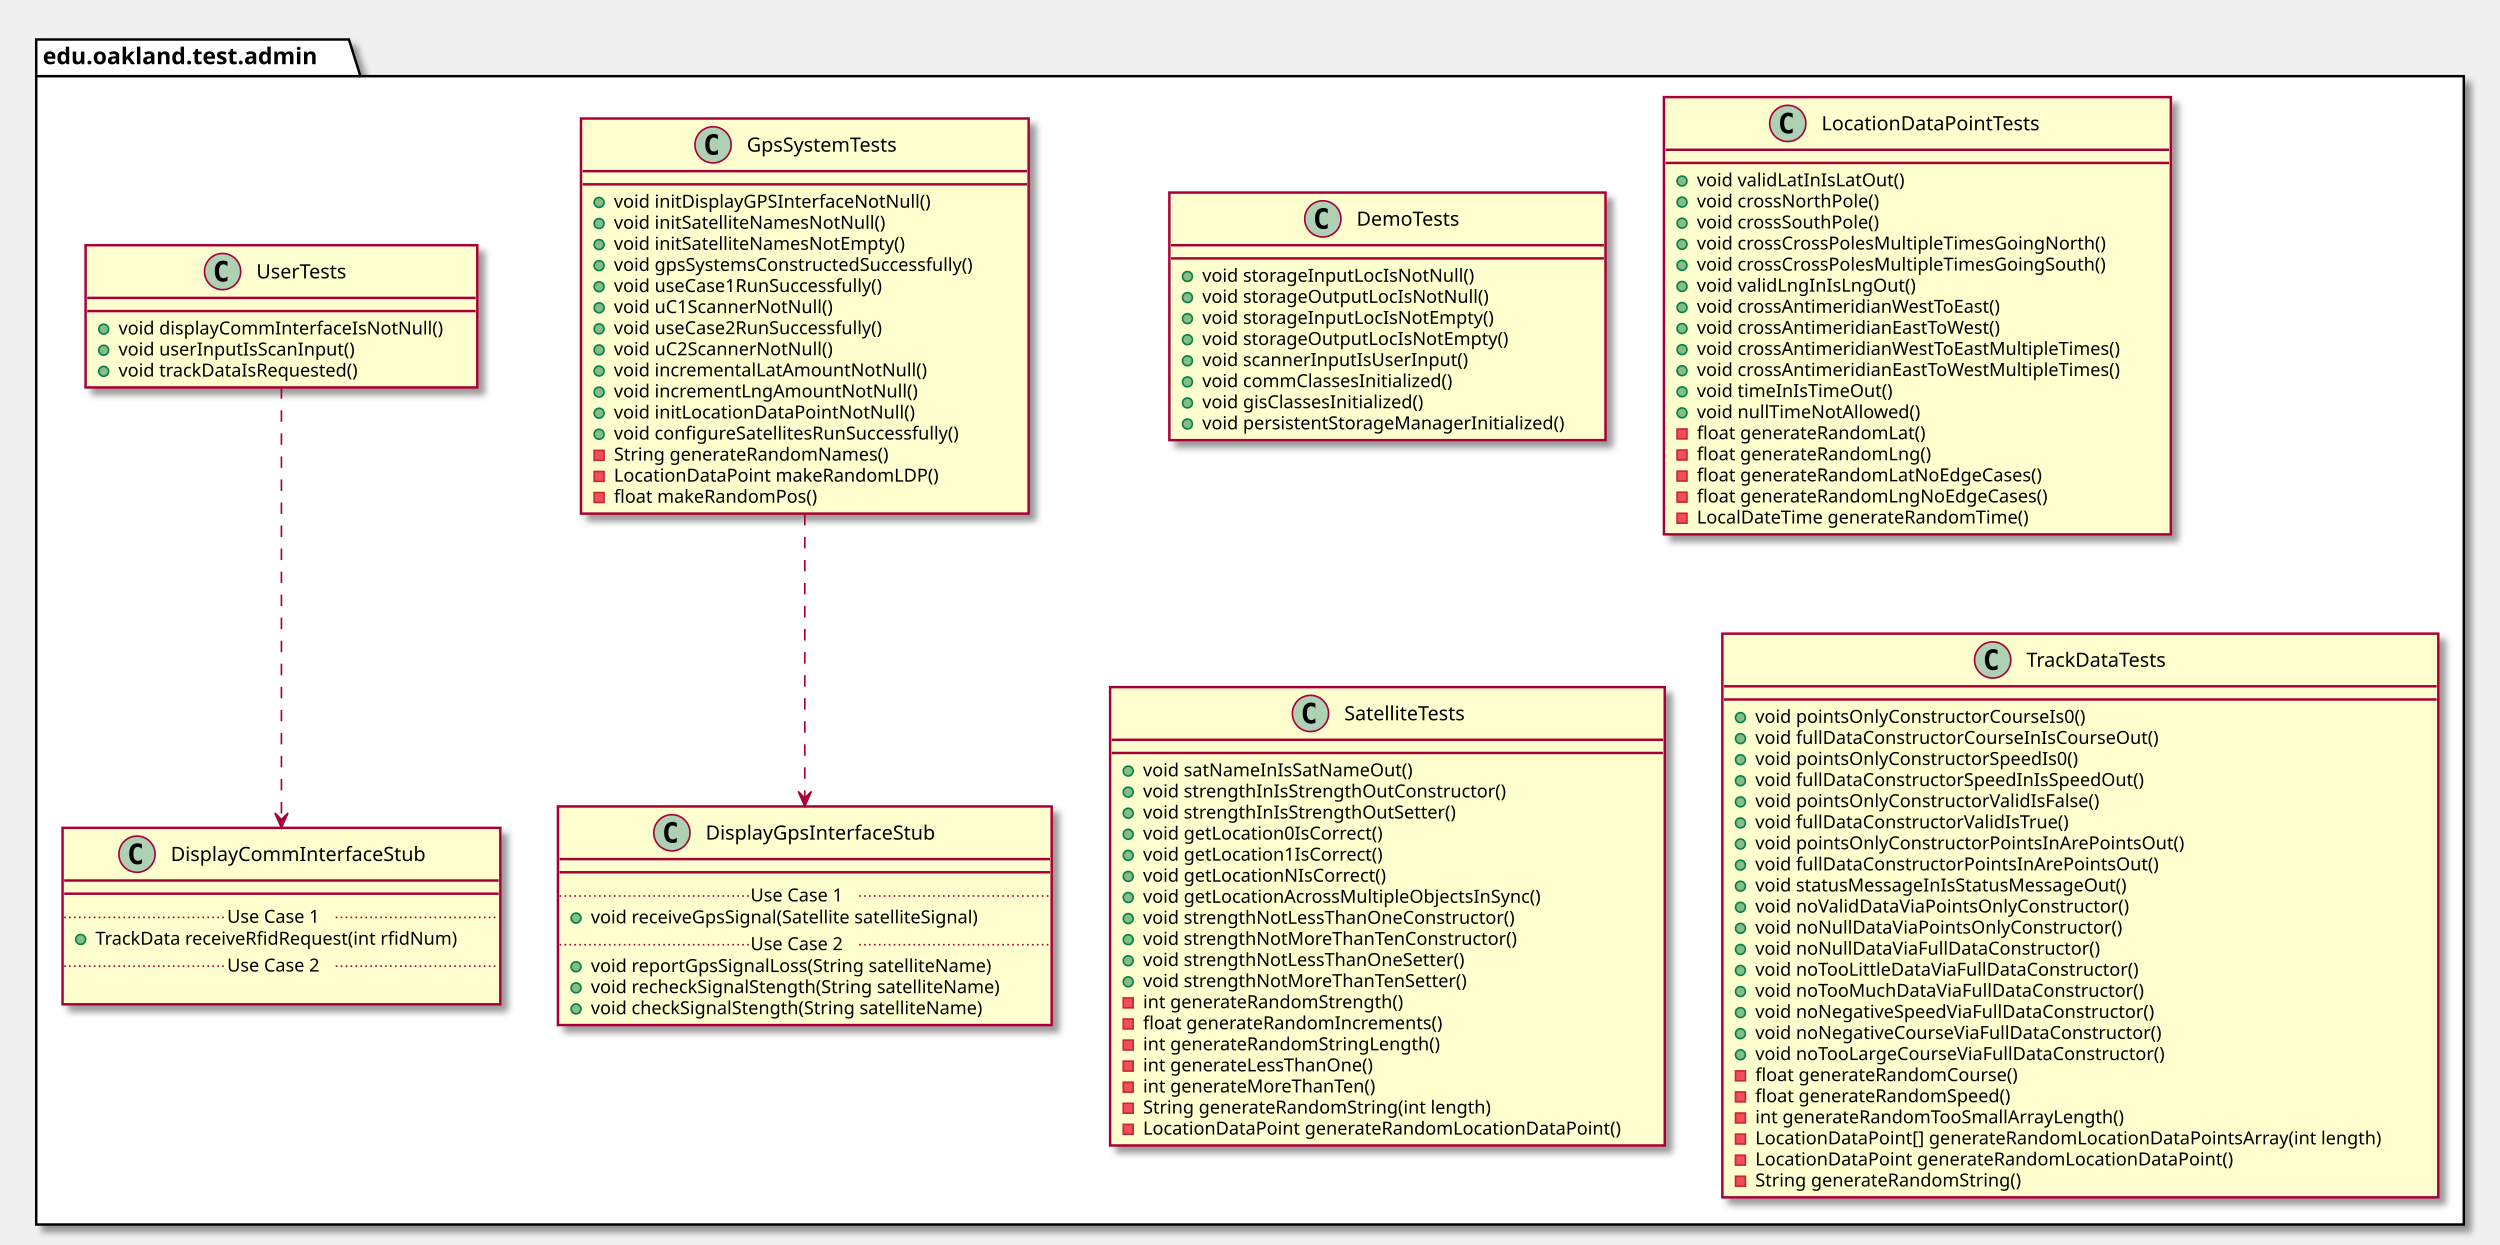
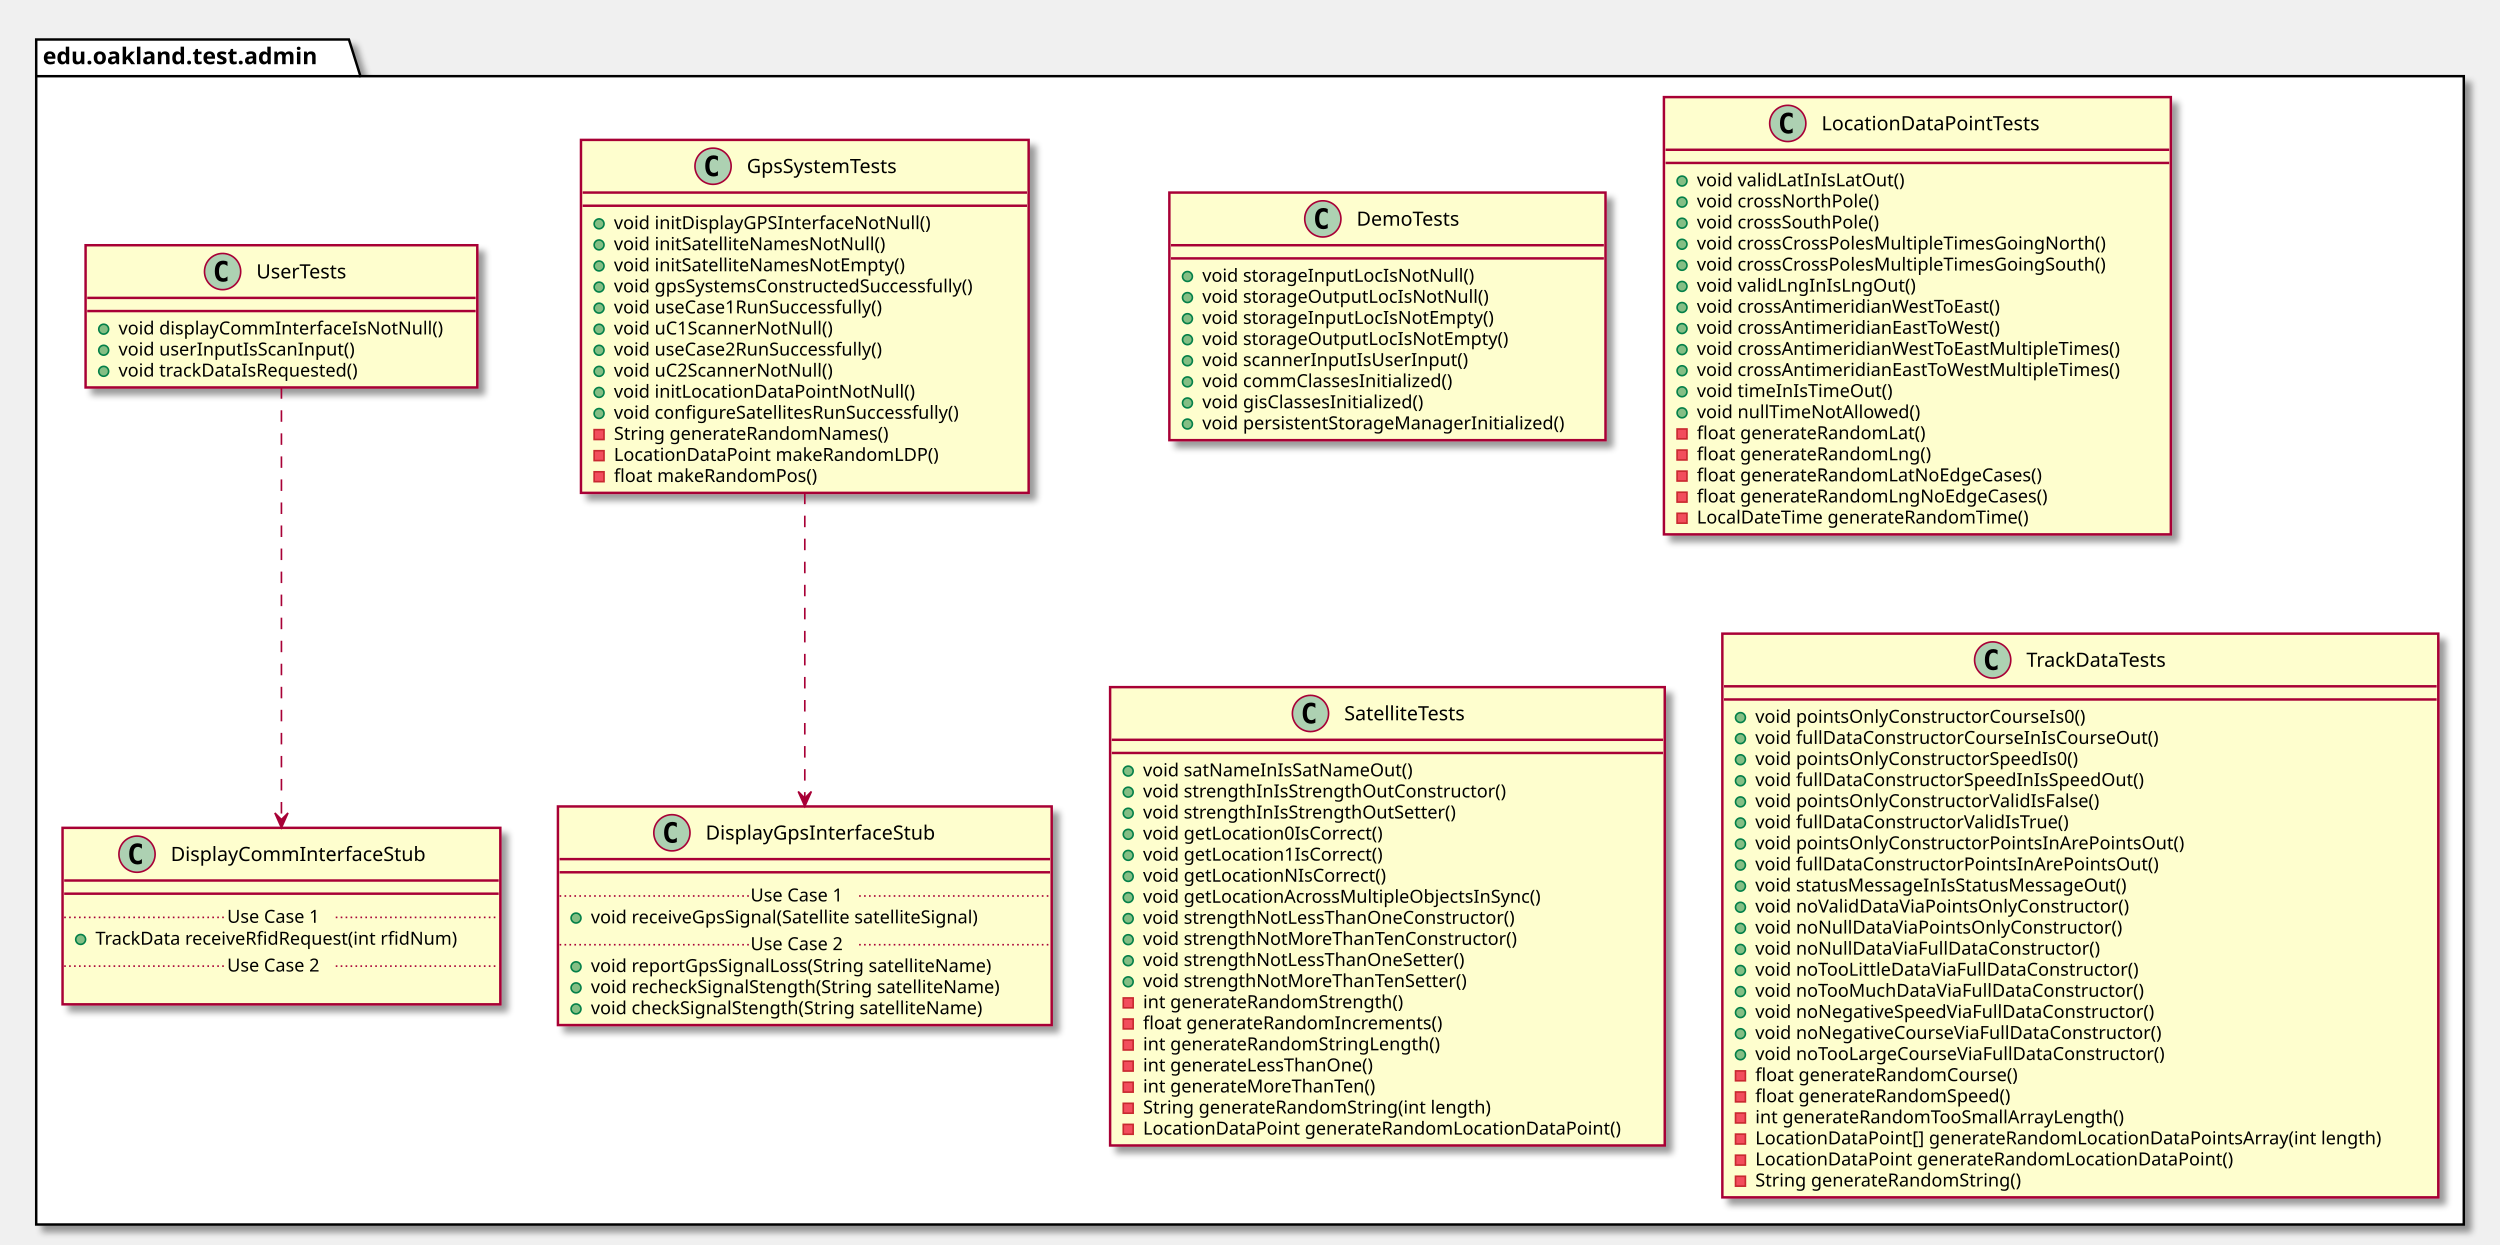
<svg xmlns="http://www.w3.org/2000/svg" contentScriptType="application/ecmascript" contentStyleType="text/css" height="756px" preserveAspectRatio="none" style="width:1519px;height:756px;" version="1.1" viewBox="0 0 1519 756" width="1519px" zoomAndPan="magnify">
  <defs>
-     <filter height="300%" id="f1atcqc6purwz8" width="300%" x="-1" y="-1">
+     <filter height="300%" id="f1l3hh37mzwuyz" width="300%" x="-1" y="-1">
      <feGaussianBlur result="blurOut" stdDeviation="2.0" />
      <feColorMatrix in="blurOut" result="blurOut2" type="matrix" values="0 0 0 0 0 0 0 0 0 0 0 0 0 0 0 0 0 0 .4 0" />
      <feOffset dx="4.0" dy="4.0" in="blurOut2" result="blurOut3" />
      <feBlend in="SourceGraphic" in2="blurOut3" mode="normal" />
    </filter>
  </defs>
  <g>
-     <polygon fill="#FFFFFF" filter="url(#f1atcqc6purwz8)" points="22,24,212,24,219,46.297,1497,46.297,1497,744,22,744,22,24" style="stroke: #000000; stroke-width: 1.5;" />
+     <polygon fill="#FFFFFF" filter="url(#f1l3hh37mzwuyz)" points="22,24,212,24,219,46.297,1497,46.297,1497,744,22,744,22,24" style="stroke: #000000; stroke-width: 1.5;" />
    <line style="stroke: #000000; stroke-width: 1.5;" x1="22" x2="219" y1="46.297" y2="46.297" />
    <text fill="#000000" font-family="sans-serif" font-size="14" font-weight="bold" lengthAdjust="spacingAndGlyphs" textLength="184" x="26" y="38.995">edu.oakland.test.admin</text>
-     <rect fill="#FEFECE" filter="url(#f1atcqc6purwz8)" height="150.438" id="DemoTests" style="stroke: #A80036; stroke-width: 1.5;" width="265" x="710.5" y="117" />
+     <rect fill="#FEFECE" filter="url(#f1l3hh37mzwuyz)" height="150.438" id="DemoTests" style="stroke: #A80036; stroke-width: 1.5;" width="265" x="710.5" y="117" />
    <ellipse cx="803.75" cy="133" fill="#ADD1B2" rx="11" ry="11" style="stroke: #A80036; stroke-width: 1.0;" />
    <path d="M806.719,138.641 Q806.141,138.938 805.5,139.078 Q804.859,139.234 804.156,139.234 Q801.656,139.234 800.328,137.594 Q799.016,135.938 799.016,132.812 Q799.016,129.688 800.328,128.031 Q801.656,126.375 804.156,126.375 Q804.859,126.375 805.5,126.531 Q806.156,126.688 806.719,126.984 L806.719,129.703 Q806.094,129.125 805.5,128.859 Q804.906,128.578 804.281,128.578 Q802.938,128.578 802.25,129.656 Q801.562,130.719 801.562,132.812 Q801.562,134.906 802.25,135.984 Q802.938,137.047 804.281,137.047 Q804.906,137.047 805.5,136.781 Q806.094,136.5 806.719,135.922 L806.719,138.641 Z " />
    <text fill="#000000" font-family="sans-serif" font-size="12" lengthAdjust="spacingAndGlyphs" textLength="70" x="824.25" y="137.154">DemoTests</text>
    <line style="stroke: #A80036; stroke-width: 1.5;" x1="711.5" x2="974.5" y1="149" y2="149" />
    <line style="stroke: #A80036; stroke-width: 1.5;" x1="711.5" x2="974.5" y1="157" y2="157" />
    <ellipse cx="721.5" cy="168" fill="#84BE84" rx="3" ry="3" style="stroke: #038048; stroke-width: 1.0;" />
    <text fill="#000000" font-family="sans-serif" font-size="11" lengthAdjust="spacingAndGlyphs" textLength="176" x="730.5" y="171.21">void storageInputLocIsNotNull()</text>
    <ellipse cx="721.5" cy="180.805" fill="#84BE84" rx="3" ry="3" style="stroke: #038048; stroke-width: 1.0;" />
    <text fill="#000000" font-family="sans-serif" font-size="11" lengthAdjust="spacingAndGlyphs" textLength="186" x="730.5" y="184.015">void storageOutputLocIsNotNull()</text>
    <ellipse cx="721.5" cy="193.609" fill="#84BE84" rx="3" ry="3" style="stroke: #038048; stroke-width: 1.0;" />
    <text fill="#000000" font-family="sans-serif" font-size="11" lengthAdjust="spacingAndGlyphs" textLength="190" x="730.5" y="196.82">void storageInputLocIsNotEmpty()</text>
    <ellipse cx="721.5" cy="206.414" fill="#84BE84" rx="3" ry="3" style="stroke: #038048; stroke-width: 1.0;" />
    <text fill="#000000" font-family="sans-serif" font-size="11" lengthAdjust="spacingAndGlyphs" textLength="200" x="730.5" y="209.625">void storageOutputLocIsNotEmpty()</text>
    <ellipse cx="721.5" cy="219.219" fill="#84BE84" rx="3" ry="3" style="stroke: #038048; stroke-width: 1.0;" />
    <text fill="#000000" font-family="sans-serif" font-size="11" lengthAdjust="spacingAndGlyphs" textLength="174" x="730.5" y="222.429">void scannerInputIsUserInput()</text>
    <ellipse cx="721.5" cy="232.023" fill="#84BE84" rx="3" ry="3" style="stroke: #038048; stroke-width: 1.0;" />
    <text fill="#000000" font-family="sans-serif" font-size="11" lengthAdjust="spacingAndGlyphs" textLength="168" x="730.5" y="235.234">void commClassesInitialized()</text>
    <ellipse cx="721.5" cy="244.828" fill="#84BE84" rx="3" ry="3" style="stroke: #038048; stroke-width: 1.0;" />
    <text fill="#000000" font-family="sans-serif" font-size="11" lengthAdjust="spacingAndGlyphs" textLength="150" x="730.5" y="248.039">void gisClassesInitialized()</text>
    <ellipse cx="721.5" cy="257.633" fill="#84BE84" rx="3" ry="3" style="stroke: #038048; stroke-width: 1.0;" />
    <text fill="#000000" font-family="sans-serif" font-size="11" lengthAdjust="spacingAndGlyphs" textLength="239" x="730.5" y="260.843">void persistentStorageManagerInitialized()</text>
-     <rect fill="#FEFECE" filter="url(#f1atcqc6purwz8)" height="240.07" id="GpsSystemTests" style="stroke: #A80036; stroke-width: 1.5;" width="272" x="353" y="72" />
-     <ellipse cx="433.25" cy="88" fill="#ADD1B2" rx="11" ry="11" style="stroke: #A80036; stroke-width: 1.0;" />
-     <path d="M436.219,93.641 Q435.641,93.938 435,94.078 Q434.359,94.234 433.656,94.234 Q431.156,94.234 429.828,92.594 Q428.516,90.938 428.516,87.812 Q428.516,84.688 429.828,83.031 Q431.156,81.375 433.656,81.375 Q434.359,81.375 435,81.531 Q435.656,81.688 436.219,81.984 L436.219,84.703 Q435.594,84.125 435,83.859 Q434.406,83.578 433.781,83.578 Q432.438,83.578 431.75,84.656 Q431.062,85.719 431.062,87.812 Q431.062,89.906 431.75,90.984 Q432.438,92.047 433.781,92.047 Q434.406,92.047 435,91.781 Q435.594,91.5 436.219,90.922 L436.219,93.641 Z " />
-     <text fill="#000000" font-family="sans-serif" font-size="12" lengthAdjust="spacingAndGlyphs" textLength="103" x="453.75" y="92.154">GpsSystemTests</text>
-     <line style="stroke: #A80036; stroke-width: 1.5;" x1="354" x2="624" y1="104" y2="104" />
-     <line style="stroke: #A80036; stroke-width: 1.5;" x1="354" x2="624" y1="112" y2="112" />
-     <ellipse cx="364" cy="123" fill="#84BE84" rx="3" ry="3" style="stroke: #038048; stroke-width: 1.0;" />
-     <text fill="#000000" font-family="sans-serif" font-size="11" lengthAdjust="spacingAndGlyphs" textLength="207" x="373" y="126.21">void initDisplayGPSInterfaceNotNull()</text>
-     <ellipse cx="364" cy="135.805" fill="#84BE84" rx="3" ry="3" style="stroke: #038048; stroke-width: 1.0;" />
-     <text fill="#000000" font-family="sans-serif" font-size="11" lengthAdjust="spacingAndGlyphs" textLength="178" x="373" y="139.015">void initSatelliteNamesNotNull()</text>
-     <ellipse cx="364" cy="148.609" fill="#84BE84" rx="3" ry="3" style="stroke: #038048; stroke-width: 1.0;" />
-     <text fill="#000000" font-family="sans-serif" font-size="11" lengthAdjust="spacingAndGlyphs" textLength="192" x="373" y="151.82">void initSatelliteNamesNotEmpty()</text>
-     <ellipse cx="364" cy="161.414" fill="#84BE84" rx="3" ry="3" style="stroke: #038048; stroke-width: 1.0;" />
-     <text fill="#000000" font-family="sans-serif" font-size="11" lengthAdjust="spacingAndGlyphs" textLength="246" x="373" y="164.625">void gpsSystemsConstructedSuccessfully()</text>
-     <ellipse cx="364" cy="174.219" fill="#84BE84" rx="3" ry="3" style="stroke: #038048; stroke-width: 1.0;" />
-     <text fill="#000000" font-family="sans-serif" font-size="11" lengthAdjust="spacingAndGlyphs" textLength="184" x="373" y="177.429">void useCase1RunSuccessfully()</text>
-     <ellipse cx="364" cy="187.023" fill="#84BE84" rx="3" ry="3" style="stroke: #038048; stroke-width: 1.0;" />
-     <text fill="#000000" font-family="sans-serif" font-size="11" lengthAdjust="spacingAndGlyphs" textLength="144" x="373" y="190.234">void uC1ScannerNotNull()</text>
-     <ellipse cx="364" cy="199.828" fill="#84BE84" rx="3" ry="3" style="stroke: #038048; stroke-width: 1.0;" />
-     <text fill="#000000" font-family="sans-serif" font-size="11" lengthAdjust="spacingAndGlyphs" textLength="184" x="373" y="203.039">void useCase2RunSuccessfully()</text>
-     <ellipse cx="364" cy="212.633" fill="#84BE84" rx="3" ry="3" style="stroke: #038048; stroke-width: 1.0;" />
-     <text fill="#000000" font-family="sans-serif" font-size="11" lengthAdjust="spacingAndGlyphs" textLength="144" x="373" y="215.843">void uC2ScannerNotNull()</text>
-     <ellipse cx="364" cy="225.438" fill="#84BE84" rx="3" ry="3" style="stroke: #038048; stroke-width: 1.0;" />
-     <text fill="#000000" font-family="sans-serif" font-size="11" lengthAdjust="spacingAndGlyphs" textLength="202" x="373" y="228.648">void incrementalLatAmountNotNull()</text>
-     <ellipse cx="364" cy="238.242" fill="#84BE84" rx="3" ry="3" style="stroke: #038048; stroke-width: 1.0;" />
-     <text fill="#000000" font-family="sans-serif" font-size="11" lengthAdjust="spacingAndGlyphs" textLength="195" x="373" y="241.453">void incrementLngAmountNotNull()</text>
-     <ellipse cx="364" cy="251.047" fill="#84BE84" rx="3" ry="3" style="stroke: #038048; stroke-width: 1.0;" />
-     <text fill="#000000" font-family="sans-serif" font-size="11" lengthAdjust="spacingAndGlyphs" textLength="193" x="373" y="254.257">void initLocationDataPointNotNull()</text>
-     <ellipse cx="364" cy="263.852" fill="#84BE84" rx="3" ry="3" style="stroke: #038048; stroke-width: 1.0;" />
-     <text fill="#000000" font-family="sans-serif" font-size="11" lengthAdjust="spacingAndGlyphs" textLength="233" x="373" y="267.062">void configureSatellitesRunSuccessfully()</text>
-     <rect fill="#F24D5C" height="6" style="stroke: #C82930; stroke-width: 1.0;" width="6" x="361" y="273.656" />
-     <text fill="#000000" font-family="sans-serif" font-size="11" lengthAdjust="spacingAndGlyphs" textLength="183" x="373" y="279.867">String generateRandomNames()</text>
-     <rect fill="#F24D5C" height="6" style="stroke: #C82930; stroke-width: 1.0;" width="6" x="361" y="286.461" />
-     <text fill="#000000" font-family="sans-serif" font-size="11" lengthAdjust="spacingAndGlyphs" textLength="211" x="373" y="292.671">LocationDataPoint makeRandomLDP()</text>
-     <rect fill="#F24D5C" height="6" style="stroke: #C82930; stroke-width: 1.0;" width="6" x="361" y="299.266" />
-     <text fill="#000000" font-family="sans-serif" font-size="11" lengthAdjust="spacingAndGlyphs" textLength="135" x="373" y="305.476">float makeRandomPos()</text>
-     <rect fill="#FEFECE" filter="url(#f1atcqc6purwz8)" height="132.828" id="DisplayGpsInterfaceStub" style="stroke: #A80036; stroke-width: 1.5;" width="300" x="339" y="490" />
+     <rect fill="#FEFECE" filter="url(#f1l3hh37mzwuyz)" height="214.461" id="GpsSystemTests" style="stroke: #A80036; stroke-width: 1.5;" width="272" x="353" y="85" />
+     <ellipse cx="433.25" cy="101" fill="#ADD1B2" rx="11" ry="11" style="stroke: #A80036; stroke-width: 1.0;" />
+     <path d="M436.219,106.641 Q435.641,106.938 435,107.078 Q434.359,107.234 433.656,107.234 Q431.156,107.234 429.828,105.594 Q428.516,103.938 428.516,100.812 Q428.516,97.688 429.828,96.031 Q431.156,94.375 433.656,94.375 Q434.359,94.375 435,94.531 Q435.656,94.688 436.219,94.984 L436.219,97.703 Q435.594,97.125 435,96.859 Q434.406,96.578 433.781,96.578 Q432.438,96.578 431.75,97.656 Q431.062,98.719 431.062,100.812 Q431.062,102.906 431.75,103.984 Q432.438,105.047 433.781,105.047 Q434.406,105.047 435,104.781 Q435.594,104.5 436.219,103.922 L436.219,106.641 Z " />
+     <text fill="#000000" font-family="sans-serif" font-size="12" lengthAdjust="spacingAndGlyphs" textLength="103" x="453.75" y="105.154">GpsSystemTests</text>
+     <line style="stroke: #A80036; stroke-width: 1.5;" x1="354" x2="624" y1="117" y2="117" />
+     <line style="stroke: #A80036; stroke-width: 1.5;" x1="354" x2="624" y1="125" y2="125" />
+     <ellipse cx="364" cy="136" fill="#84BE84" rx="3" ry="3" style="stroke: #038048; stroke-width: 1.0;" />
+     <text fill="#000000" font-family="sans-serif" font-size="11" lengthAdjust="spacingAndGlyphs" textLength="207" x="373" y="139.21">void initDisplayGPSInterfaceNotNull()</text>
+     <ellipse cx="364" cy="148.805" fill="#84BE84" rx="3" ry="3" style="stroke: #038048; stroke-width: 1.0;" />
+     <text fill="#000000" font-family="sans-serif" font-size="11" lengthAdjust="spacingAndGlyphs" textLength="178" x="373" y="152.015">void initSatelliteNamesNotNull()</text>
+     <ellipse cx="364" cy="161.609" fill="#84BE84" rx="3" ry="3" style="stroke: #038048; stroke-width: 1.0;" />
+     <text fill="#000000" font-family="sans-serif" font-size="11" lengthAdjust="spacingAndGlyphs" textLength="192" x="373" y="164.82">void initSatelliteNamesNotEmpty()</text>
+     <ellipse cx="364" cy="174.414" fill="#84BE84" rx="3" ry="3" style="stroke: #038048; stroke-width: 1.0;" />
+     <text fill="#000000" font-family="sans-serif" font-size="11" lengthAdjust="spacingAndGlyphs" textLength="246" x="373" y="177.625">void gpsSystemsConstructedSuccessfully()</text>
+     <ellipse cx="364" cy="187.219" fill="#84BE84" rx="3" ry="3" style="stroke: #038048; stroke-width: 1.0;" />
+     <text fill="#000000" font-family="sans-serif" font-size="11" lengthAdjust="spacingAndGlyphs" textLength="184" x="373" y="190.429">void useCase1RunSuccessfully()</text>
+     <ellipse cx="364" cy="200.023" fill="#84BE84" rx="3" ry="3" style="stroke: #038048; stroke-width: 1.0;" />
+     <text fill="#000000" font-family="sans-serif" font-size="11" lengthAdjust="spacingAndGlyphs" textLength="144" x="373" y="203.234">void uC1ScannerNotNull()</text>
+     <ellipse cx="364" cy="212.828" fill="#84BE84" rx="3" ry="3" style="stroke: #038048; stroke-width: 1.0;" />
+     <text fill="#000000" font-family="sans-serif" font-size="11" lengthAdjust="spacingAndGlyphs" textLength="184" x="373" y="216.039">void useCase2RunSuccessfully()</text>
+     <ellipse cx="364" cy="225.633" fill="#84BE84" rx="3" ry="3" style="stroke: #038048; stroke-width: 1.0;" />
+     <text fill="#000000" font-family="sans-serif" font-size="11" lengthAdjust="spacingAndGlyphs" textLength="144" x="373" y="228.843">void uC2ScannerNotNull()</text>
+     <ellipse cx="364" cy="238.438" fill="#84BE84" rx="3" ry="3" style="stroke: #038048; stroke-width: 1.0;" />
+     <text fill="#000000" font-family="sans-serif" font-size="11" lengthAdjust="spacingAndGlyphs" textLength="193" x="373" y="241.648">void initLocationDataPointNotNull()</text>
+     <ellipse cx="364" cy="251.242" fill="#84BE84" rx="3" ry="3" style="stroke: #038048; stroke-width: 1.0;" />
+     <text fill="#000000" font-family="sans-serif" font-size="11" lengthAdjust="spacingAndGlyphs" textLength="233" x="373" y="254.453">void configureSatellitesRunSuccessfully()</text>
+     <rect fill="#F24D5C" height="6" style="stroke: #C82930; stroke-width: 1.0;" width="6" x="361" y="261.047" />
+     <text fill="#000000" font-family="sans-serif" font-size="11" lengthAdjust="spacingAndGlyphs" textLength="183" x="373" y="267.257">String generateRandomNames()</text>
+     <rect fill="#F24D5C" height="6" style="stroke: #C82930; stroke-width: 1.0;" width="6" x="361" y="273.852" />
+     <text fill="#000000" font-family="sans-serif" font-size="11" lengthAdjust="spacingAndGlyphs" textLength="211" x="373" y="280.062">LocationDataPoint makeRandomLDP()</text>
+     <rect fill="#F24D5C" height="6" style="stroke: #C82930; stroke-width: 1.0;" width="6" x="361" y="286.656" />
+     <text fill="#000000" font-family="sans-serif" font-size="11" lengthAdjust="spacingAndGlyphs" textLength="135" x="373" y="292.867">float makeRandomPos()</text>
+     <rect fill="#FEFECE" filter="url(#f1l3hh37mzwuyz)" height="132.828" id="DisplayGpsInterfaceStub" style="stroke: #A80036; stroke-width: 1.5;" width="300" x="339" y="490" />
    <ellipse cx="408.25" cy="506" fill="#ADD1B2" rx="11" ry="11" style="stroke: #A80036; stroke-width: 1.0;" />
    <path d="M411.219,511.641 Q410.641,511.938 410,512.078 Q409.359,512.234 408.656,512.234 Q406.156,512.234 404.828,510.594 Q403.516,508.938 403.516,505.812 Q403.516,502.688 404.828,501.031 Q406.156,499.375 408.656,499.375 Q409.359,499.375 410,499.531 Q410.656,499.688 411.219,499.984 L411.219,502.703 Q410.594,502.125 410,501.859 Q409.406,501.578 408.781,501.578 Q407.438,501.578 406.75,502.656 Q406.062,503.719 406.062,505.812 Q406.062,507.906 406.75,508.984 Q407.438,510.047 408.781,510.047 Q409.406,510.047 410,509.781 Q410.594,509.5 411.219,508.922 L411.219,511.641 Z " />
    <text fill="#000000" font-family="sans-serif" font-size="12" lengthAdjust="spacingAndGlyphs" textLength="153" x="428.75" y="510.154">DisplayGpsInterfaceStub</text>
    <line style="stroke: #A80036; stroke-width: 1.5;" x1="340" x2="638" y1="522" y2="522" />
    <line style="stroke: #A80036; stroke-width: 1.5;" x1="340" x2="638" y1="530" y2="530" />
    <ellipse cx="350" cy="557.805" fill="#84BE84" rx="3" ry="3" style="stroke: #038048; stroke-width: 1.0;" />
    <text fill="#000000" font-family="sans-serif" font-size="11" lengthAdjust="spacingAndGlyphs" textLength="264" x="359" y="561.015">void receiveGpsSignal(Satellite satelliteSignal)</text>
    <line style="stroke: #A80036; stroke-width: 1.0; stroke-dasharray: 1.0,2.0;" x1="340" x2="456" y1="544.402" y2="544.402" />
    <text fill="#000000" font-family="sans-serif" font-size="11" lengthAdjust="spacingAndGlyphs" textLength="66" x="456" y="547.71">Use Case 1</text>
    <line style="stroke: #A80036; stroke-width: 1.0; stroke-dasharray: 1.0,2.0;" x1="522" x2="638" y1="544.402" y2="544.402" />
    <ellipse cx="350" cy="587.414" fill="#84BE84" rx="3" ry="3" style="stroke: #038048; stroke-width: 1.0;" />
    <text fill="#000000" font-family="sans-serif" font-size="11" lengthAdjust="spacingAndGlyphs" textLength="271" x="359" y="590.625">void reportGpsSignalLoss(String satelliteName)</text>
    <ellipse cx="350" cy="600.219" fill="#84BE84" rx="3" ry="3" style="stroke: #038048; stroke-width: 1.0;" />
    <text fill="#000000" font-family="sans-serif" font-size="11" lengthAdjust="spacingAndGlyphs" textLength="274" x="359" y="603.429">void recheckSignalStength(String satelliteName)</text>
    <ellipse cx="350" cy="613.023" fill="#84BE84" rx="3" ry="3" style="stroke: #038048; stroke-width: 1.0;" />
    <text fill="#000000" font-family="sans-serif" font-size="11" lengthAdjust="spacingAndGlyphs" textLength="262" x="359" y="616.234">void checkSignalStength(String satelliteName)</text>
    <line style="stroke: #A80036; stroke-width: 1.0; stroke-dasharray: 1.0,2.0;" x1="340" x2="456" y1="574.012" y2="574.012" />
    <text fill="#000000" font-family="sans-serif" font-size="11" lengthAdjust="spacingAndGlyphs" textLength="66" x="456" y="577.32">Use Case 2</text>
    <line style="stroke: #A80036; stroke-width: 1.0; stroke-dasharray: 1.0,2.0;" x1="522" x2="638" y1="574.012" y2="574.012" />
-     <rect fill="#FEFECE" filter="url(#f1atcqc6purwz8)" height="86.414" id="UserTests" style="stroke: #A80036; stroke-width: 1.5;" width="238" x="52" y="149" />
+     <rect fill="#FEFECE" filter="url(#f1l3hh37mzwuyz)" height="86.414" id="UserTests" style="stroke: #A80036; stroke-width: 1.5;" width="238" x="52" y="149" />
    <ellipse cx="135.25" cy="165" fill="#ADD1B2" rx="11" ry="11" style="stroke: #A80036; stroke-width: 1.0;" />
    <path d="M138.219,170.641 Q137.641,170.938 137,171.078 Q136.359,171.234 135.656,171.234 Q133.156,171.234 131.828,169.594 Q130.516,167.938 130.516,164.812 Q130.516,161.688 131.828,160.031 Q133.156,158.375 135.656,158.375 Q136.359,158.375 137,158.531 Q137.656,158.688 138.219,158.984 L138.219,161.703 Q137.594,161.125 137,160.859 Q136.406,160.578 135.781,160.578 Q134.438,160.578 133.75,161.656 Q133.062,162.719 133.062,164.812 Q133.062,166.906 133.75,167.984 Q134.438,169.047 135.781,169.047 Q136.406,169.047 137,168.781 Q137.594,168.5 138.219,167.922 L138.219,170.641 Z " />
    <text fill="#000000" font-family="sans-serif" font-size="12" lengthAdjust="spacingAndGlyphs" textLength="63" x="155.75" y="169.154">UserTests</text>
    <line style="stroke: #A80036; stroke-width: 1.5;" x1="53" x2="289" y1="181" y2="181" />
    <line style="stroke: #A80036; stroke-width: 1.5;" x1="53" x2="289" y1="189" y2="189" />
    <ellipse cx="63" cy="200" fill="#84BE84" rx="3" ry="3" style="stroke: #038048; stroke-width: 1.0;" />
    <text fill="#000000" font-family="sans-serif" font-size="11" lengthAdjust="spacingAndGlyphs" textLength="212" x="72" y="203.21">void displayCommInterfaceIsNotNull()</text>
    <ellipse cx="63" cy="212.805" fill="#84BE84" rx="3" ry="3" style="stroke: #038048; stroke-width: 1.0;" />
    <text fill="#000000" font-family="sans-serif" font-size="11" lengthAdjust="spacingAndGlyphs" textLength="155" x="72" y="216.015">void userInputIsScanInput()</text>
    <ellipse cx="63" cy="225.609" fill="#84BE84" rx="3" ry="3" style="stroke: #038048; stroke-width: 1.0;" />
    <text fill="#000000" font-family="sans-serif" font-size="11" lengthAdjust="spacingAndGlyphs" textLength="159" x="72" y="228.82">void trackDataIsRequested()</text>
-     <rect fill="#FEFECE" filter="url(#f1atcqc6purwz8)" height="107.219" id="DisplayCommInterfaceStub" style="stroke: #A80036; stroke-width: 1.5;" width="266" x="38" y="503" />
+     <rect fill="#FEFECE" filter="url(#f1l3hh37mzwuyz)" height="107.219" id="DisplayCommInterfaceStub" style="stroke: #A80036; stroke-width: 1.5;" width="266" x="38" y="503" />
    <ellipse cx="83.25" cy="519" fill="#ADD1B2" rx="11" ry="11" style="stroke: #A80036; stroke-width: 1.0;" />
    <path d="M86.219,524.641 Q85.641,524.938 85,525.078 Q84.359,525.234 83.656,525.234 Q81.156,525.234 79.828,523.594 Q78.516,521.938 78.516,518.812 Q78.516,515.688 79.828,514.031 Q81.156,512.375 83.656,512.375 Q84.359,512.375 85,512.531 Q85.656,512.688 86.219,512.984 L86.219,515.703 Q85.594,515.125 85,514.859 Q84.406,514.578 83.781,514.578 Q82.438,514.578 81.75,515.656 Q81.062,516.719 81.062,518.812 Q81.062,520.906 81.75,521.984 Q82.438,523.047 83.781,523.047 Q84.406,523.047 85,522.781 Q85.594,522.5 86.219,521.922 L86.219,524.641 Z " />
    <text fill="#000000" font-family="sans-serif" font-size="12" lengthAdjust="spacingAndGlyphs" textLength="167" x="103.75" y="523.154">DisplayCommInterfaceStub</text>
    <line style="stroke: #A80036; stroke-width: 1.5;" x1="39" x2="303" y1="535" y2="535" />
    <line style="stroke: #A80036; stroke-width: 1.5;" x1="39" x2="303" y1="543" y2="543" />
    <ellipse cx="49" cy="570.805" fill="#84BE84" rx="3" ry="3" style="stroke: #038048; stroke-width: 1.0;" />
    <text fill="#000000" font-family="sans-serif" font-size="11" lengthAdjust="spacingAndGlyphs" textLength="240" x="58" y="574.015">TrackData receiveRfidRequest(int rfidNum)</text>
    <line style="stroke: #A80036; stroke-width: 1.0; stroke-dasharray: 1.0,2.0;" x1="39" x2="138" y1="557.402" y2="557.402" />
    <text fill="#000000" font-family="sans-serif" font-size="11" lengthAdjust="spacingAndGlyphs" textLength="66" x="138" y="560.71">Use Case 1</text>
    <line style="stroke: #A80036; stroke-width: 1.0; stroke-dasharray: 1.0,2.0;" x1="204" x2="303" y1="557.402" y2="557.402" />
    <text fill="#000000" font-family="sans-serif" font-size="11" lengthAdjust="spacingAndGlyphs" textLength="0" x="48" y="603.625" />
    <line style="stroke: #A80036; stroke-width: 1.0; stroke-dasharray: 1.0,2.0;" x1="39" x2="138" y1="587.012" y2="587.012" />
    <text fill="#000000" font-family="sans-serif" font-size="11" lengthAdjust="spacingAndGlyphs" textLength="66" x="138" y="590.32">Use Case 2</text>
    <line style="stroke: #A80036; stroke-width: 1.0; stroke-dasharray: 1.0,2.0;" x1="204" x2="303" y1="587.012" y2="587.012" />
-     <rect fill="#FEFECE" filter="url(#f1atcqc6purwz8)" height="265.68" id="LocationDataPointTests" style="stroke: #A80036; stroke-width: 1.5;" width="308" x="1011" y="59" />
+     <rect fill="#FEFECE" filter="url(#f1l3hh37mzwuyz)" height="265.68" id="LocationDataPointTests" style="stroke: #A80036; stroke-width: 1.5;" width="308" x="1011" y="59" />
    <ellipse cx="1086.25" cy="75" fill="#ADD1B2" rx="11" ry="11" style="stroke: #A80036; stroke-width: 1.0;" />
    <path d="M1089.219,80.641 Q1088.641,80.938 1088,81.078 Q1087.359,81.234 1086.656,81.234 Q1084.156,81.234 1082.828,79.594 Q1081.516,77.938 1081.516,74.812 Q1081.516,71.688 1082.828,70.031 Q1084.156,68.375 1086.656,68.375 Q1087.359,68.375 1088,68.531 Q1088.656,68.688 1089.219,68.984 L1089.219,71.703 Q1088.594,71.125 1088,70.859 Q1087.406,70.578 1086.781,70.578 Q1085.438,70.578 1084.75,71.656 Q1084.062,72.719 1084.062,74.812 Q1084.062,76.906 1084.75,77.984 Q1085.438,79.047 1086.781,79.047 Q1087.406,79.047 1088,78.781 Q1088.594,78.5 1089.219,77.922 L1089.219,80.641 Z " />
    <text fill="#000000" font-family="sans-serif" font-size="12" lengthAdjust="spacingAndGlyphs" textLength="149" x="1106.75" y="79.154">LocationDataPointTests</text>
    <line style="stroke: #A80036; stroke-width: 1.5;" x1="1012" x2="1318" y1="91" y2="91" />
    <line style="stroke: #A80036; stroke-width: 1.5;" x1="1012" x2="1318" y1="99" y2="99" />
    <ellipse cx="1022" cy="110" fill="#84BE84" rx="3" ry="3" style="stroke: #038048; stroke-width: 1.0;" />
    <text fill="#000000" font-family="sans-serif" font-size="11" lengthAdjust="spacingAndGlyphs" textLength="135" x="1031" y="113.21">void validLatInIsLatOut()</text>
    <ellipse cx="1022" cy="122.805" fill="#84BE84" rx="3" ry="3" style="stroke: #038048; stroke-width: 1.0;" />
    <text fill="#000000" font-family="sans-serif" font-size="11" lengthAdjust="spacingAndGlyphs" textLength="122" x="1031" y="126.015">void crossNorthPole()</text>
    <ellipse cx="1022" cy="135.609" fill="#84BE84" rx="3" ry="3" style="stroke: #038048; stroke-width: 1.0;" />
    <text fill="#000000" font-family="sans-serif" font-size="11" lengthAdjust="spacingAndGlyphs" textLength="124" x="1031" y="138.82">void crossSouthPole()</text>
    <ellipse cx="1022" cy="148.414" fill="#84BE84" rx="3" ry="3" style="stroke: #038048; stroke-width: 1.0;" />
    <text fill="#000000" font-family="sans-serif" font-size="11" lengthAdjust="spacingAndGlyphs" textLength="274" x="1031" y="151.625">void crossCrossPolesMultipleTimesGoingNorth()</text>
    <ellipse cx="1022" cy="161.219" fill="#84BE84" rx="3" ry="3" style="stroke: #038048; stroke-width: 1.0;" />
    <text fill="#000000" font-family="sans-serif" font-size="11" lengthAdjust="spacingAndGlyphs" textLength="276" x="1031" y="164.429">void crossCrossPolesMultipleTimesGoingSouth()</text>
    <ellipse cx="1022" cy="174.023" fill="#84BE84" rx="3" ry="3" style="stroke: #038048; stroke-width: 1.0;" />
    <text fill="#000000" font-family="sans-serif" font-size="11" lengthAdjust="spacingAndGlyphs" textLength="141" x="1031" y="177.234">void validLngInIsLngOut()</text>
    <ellipse cx="1022" cy="186.828" fill="#84BE84" rx="3" ry="3" style="stroke: #038048; stroke-width: 1.0;" />
    <text fill="#000000" font-family="sans-serif" font-size="11" lengthAdjust="spacingAndGlyphs" textLength="204" x="1031" y="190.039">void crossAntimeridianWestToEast()</text>
    <ellipse cx="1022" cy="199.633" fill="#84BE84" rx="3" ry="3" style="stroke: #038048; stroke-width: 1.0;" />
    <text fill="#000000" font-family="sans-serif" font-size="11" lengthAdjust="spacingAndGlyphs" textLength="204" x="1031" y="202.843">void crossAntimeridianEastToWest()</text>
    <ellipse cx="1022" cy="212.438" fill="#84BE84" rx="3" ry="3" style="stroke: #038048; stroke-width: 1.0;" />
    <text fill="#000000" font-family="sans-serif" font-size="11" lengthAdjust="spacingAndGlyphs" textLength="282" x="1031" y="215.648">void crossAntimeridianWestToEastMultipleTimes()</text>
    <ellipse cx="1022" cy="225.242" fill="#84BE84" rx="3" ry="3" style="stroke: #038048; stroke-width: 1.0;" />
    <text fill="#000000" font-family="sans-serif" font-size="11" lengthAdjust="spacingAndGlyphs" textLength="282" x="1031" y="228.453">void crossAntimeridianEastToWestMultipleTimes()</text>
    <ellipse cx="1022" cy="238.047" fill="#84BE84" rx="3" ry="3" style="stroke: #038048; stroke-width: 1.0;" />
    <text fill="#000000" font-family="sans-serif" font-size="11" lengthAdjust="spacingAndGlyphs" textLength="128" x="1031" y="241.257">void timeInIsTimeOut()</text>
    <ellipse cx="1022" cy="250.852" fill="#84BE84" rx="3" ry="3" style="stroke: #038048; stroke-width: 1.0;" />
    <text fill="#000000" font-family="sans-serif" font-size="11" lengthAdjust="spacingAndGlyphs" textLength="145" x="1031" y="254.062">void nullTimeNotAllowed()</text>
    <rect fill="#F24D5C" height="6" style="stroke: #C82930; stroke-width: 1.0;" width="6" x="1019" y="260.656" />
    <text fill="#000000" font-family="sans-serif" font-size="11" lengthAdjust="spacingAndGlyphs" textLength="151" x="1031" y="266.867">float generateRandomLat()</text>
    <rect fill="#F24D5C" height="6" style="stroke: #C82930; stroke-width: 1.0;" width="6" x="1019" y="273.461" />
    <text fill="#000000" font-family="sans-serif" font-size="11" lengthAdjust="spacingAndGlyphs" textLength="154" x="1031" y="279.671">float generateRandomLng()</text>
    <rect fill="#F24D5C" height="6" style="stroke: #C82930; stroke-width: 1.0;" width="6" x="1019" y="286.266" />
    <text fill="#000000" font-family="sans-serif" font-size="11" lengthAdjust="spacingAndGlyphs" textLength="230" x="1031" y="292.476">float generateRandomLatNoEdgeCases()</text>
    <rect fill="#F24D5C" height="6" style="stroke: #C82930; stroke-width: 1.0;" width="6" x="1019" y="299.07" />
    <text fill="#000000" font-family="sans-serif" font-size="11" lengthAdjust="spacingAndGlyphs" textLength="233" x="1031" y="305.281">float generateRandomLngNoEdgeCases()</text>
    <rect fill="#F24D5C" height="6" style="stroke: #C82930; stroke-width: 1.0;" width="6" x="1019" y="311.875" />
    <text fill="#000000" font-family="sans-serif" font-size="11" lengthAdjust="spacingAndGlyphs" textLength="220" x="1031" y="318.085">LocalDateTime generateRandomTime()</text>
-     <rect fill="#FEFECE" filter="url(#f1atcqc6purwz8)" height="278.484" id="SatelliteTests" style="stroke: #A80036; stroke-width: 1.5;" width="337" x="674.5" y="417.5" />
+     <rect fill="#FEFECE" filter="url(#f1l3hh37mzwuyz)" height="278.484" id="SatelliteTests" style="stroke: #A80036; stroke-width: 1.5;" width="337" x="674.5" y="417.5" />
    <ellipse cx="796.25" cy="433.5" fill="#ADD1B2" rx="11" ry="11" style="stroke: #A80036; stroke-width: 1.0;" />
    <path d="M799.219,439.141 Q798.641,439.438 798,439.578 Q797.359,439.734 796.656,439.734 Q794.156,439.734 792.828,438.094 Q791.516,436.438 791.516,433.312 Q791.516,430.188 792.828,428.531 Q794.156,426.875 796.656,426.875 Q797.359,426.875 798,427.031 Q798.656,427.188 799.219,427.484 L799.219,430.203 Q798.594,429.625 798,429.359 Q797.406,429.078 796.781,429.078 Q795.438,429.078 794.75,430.156 Q794.062,431.219 794.062,433.312 Q794.062,435.406 794.75,436.484 Q795.438,437.547 796.781,437.547 Q797.406,437.547 798,437.281 Q798.594,437 799.219,436.422 L799.219,439.141 Z " />
    <text fill="#000000" font-family="sans-serif" font-size="12" lengthAdjust="spacingAndGlyphs" textLength="85" x="816.75" y="437.654">SatelliteTests</text>
    <line style="stroke: #A80036; stroke-width: 1.5;" x1="675.5" x2="1010.5" y1="449.5" y2="449.5" />
    <line style="stroke: #A80036; stroke-width: 1.5;" x1="675.5" x2="1010.5" y1="457.5" y2="457.5" />
    <ellipse cx="685.5" cy="468.5" fill="#84BE84" rx="3" ry="3" style="stroke: #038048; stroke-width: 1.0;" />
    <text fill="#000000" font-family="sans-serif" font-size="11" lengthAdjust="spacingAndGlyphs" textLength="178" x="694.5" y="471.71">void satNameInIsSatNameOut()</text>
    <ellipse cx="685.5" cy="481.305" fill="#84BE84" rx="3" ry="3" style="stroke: #038048; stroke-width: 1.0;" />
    <text fill="#000000" font-family="sans-serif" font-size="11" lengthAdjust="spacingAndGlyphs" textLength="239" x="694.5" y="484.515">void strengthInIsStrengthOutConstructor()</text>
    <ellipse cx="685.5" cy="494.109" fill="#84BE84" rx="3" ry="3" style="stroke: #038048; stroke-width: 1.0;" />
    <text fill="#000000" font-family="sans-serif" font-size="11" lengthAdjust="spacingAndGlyphs" textLength="207" x="694.5" y="497.32">void strengthInIsStrengthOutSetter()</text>
    <ellipse cx="685.5" cy="506.914" fill="#84BE84" rx="3" ry="3" style="stroke: #038048; stroke-width: 1.0;" />
    <text fill="#000000" font-family="sans-serif" font-size="11" lengthAdjust="spacingAndGlyphs" textLength="159" x="694.5" y="510.125">void getLocation0IsCorrect()</text>
    <ellipse cx="685.5" cy="519.719" fill="#84BE84" rx="3" ry="3" style="stroke: #038048; stroke-width: 1.0;" />
    <text fill="#000000" font-family="sans-serif" font-size="11" lengthAdjust="spacingAndGlyphs" textLength="159" x="694.5" y="522.929">void getLocation1IsCorrect()</text>
    <ellipse cx="685.5" cy="532.523" fill="#84BE84" rx="3" ry="3" style="stroke: #038048; stroke-width: 1.0;" />
    <text fill="#000000" font-family="sans-serif" font-size="11" lengthAdjust="spacingAndGlyphs" textLength="160" x="694.5" y="535.734">void getLocationNIsCorrect()</text>
    <ellipse cx="685.5" cy="545.328" fill="#84BE84" rx="3" ry="3" style="stroke: #038048; stroke-width: 1.0;" />
    <text fill="#000000" font-family="sans-serif" font-size="11" lengthAdjust="spacingAndGlyphs" textLength="262" x="694.5" y="548.539">void getLocationAcrossMultipleObjectsInSync()</text>
    <ellipse cx="685.5" cy="558.133" fill="#84BE84" rx="3" ry="3" style="stroke: #038048; stroke-width: 1.0;" />
    <text fill="#000000" font-family="sans-serif" font-size="11" lengthAdjust="spacingAndGlyphs" textLength="247" x="694.5" y="561.343">void strengthNotLessThanOneConstructor()</text>
    <ellipse cx="685.5" cy="570.938" fill="#84BE84" rx="3" ry="3" style="stroke: #038048; stroke-width: 1.0;" />
    <text fill="#000000" font-family="sans-serif" font-size="11" lengthAdjust="spacingAndGlyphs" textLength="246" x="694.5" y="574.148">void strengthNotMoreThanTenConstructor()</text>
    <ellipse cx="685.5" cy="583.742" fill="#84BE84" rx="3" ry="3" style="stroke: #038048; stroke-width: 1.0;" />
    <text fill="#000000" font-family="sans-serif" font-size="11" lengthAdjust="spacingAndGlyphs" textLength="215" x="694.5" y="586.953">void strengthNotLessThanOneSetter()</text>
    <ellipse cx="685.5" cy="596.547" fill="#84BE84" rx="3" ry="3" style="stroke: #038048; stroke-width: 1.0;" />
    <text fill="#000000" font-family="sans-serif" font-size="11" lengthAdjust="spacingAndGlyphs" textLength="214" x="694.5" y="599.757">void strengthNotMoreThanTenSetter()</text>
    <rect fill="#F24D5C" height="6" style="stroke: #C82930; stroke-width: 1.0;" width="6" x="682.5" y="606.352" />
    <text fill="#000000" font-family="sans-serif" font-size="11" lengthAdjust="spacingAndGlyphs" textLength="172" x="694.5" y="612.562">int generateRandomStrength()</text>
    <rect fill="#F24D5C" height="6" style="stroke: #C82930; stroke-width: 1.0;" width="6" x="682.5" y="619.156" />
    <text fill="#000000" font-family="sans-serif" font-size="11" lengthAdjust="spacingAndGlyphs" textLength="198" x="694.5" y="625.367">float generateRandomIncrements()</text>
    <rect fill="#F24D5C" height="6" style="stroke: #C82930; stroke-width: 1.0;" width="6" x="682.5" y="631.961" />
    <text fill="#000000" font-family="sans-serif" font-size="11" lengthAdjust="spacingAndGlyphs" textLength="195" x="694.5" y="638.171">int generateRandomStringLength()</text>
    <rect fill="#F24D5C" height="6" style="stroke: #C82930; stroke-width: 1.0;" width="6" x="682.5" y="644.766" />
    <text fill="#000000" font-family="sans-serif" font-size="11" lengthAdjust="spacingAndGlyphs" textLength="155" x="694.5" y="650.976">int generateLessThanOne()</text>
    <rect fill="#F24D5C" height="6" style="stroke: #C82930; stroke-width: 1.0;" width="6" x="682.5" y="657.57" />
    <text fill="#000000" font-family="sans-serif" font-size="11" lengthAdjust="spacingAndGlyphs" textLength="154" x="694.5" y="663.781">int generateMoreThanTen()</text>
    <rect fill="#F24D5C" height="6" style="stroke: #C82930; stroke-width: 1.0;" width="6" x="682.5" y="670.375" />
    <text fill="#000000" font-family="sans-serif" font-size="11" lengthAdjust="spacingAndGlyphs" textLength="230" x="694.5" y="676.585">String generateRandomString(int length)</text>
    <rect fill="#F24D5C" height="6" style="stroke: #C82930; stroke-width: 1.0;" width="6" x="682.5" y="683.18" />
    <text fill="#000000" font-family="sans-serif" font-size="11" lengthAdjust="spacingAndGlyphs" textLength="311" x="694.5" y="689.39">LocationDataPoint generateRandomLocationDataPoint()</text>
-     <rect fill="#FEFECE" filter="url(#f1atcqc6purwz8)" height="342.508" id="TrackDataTests" style="stroke: #A80036; stroke-width: 1.5;" width="435" x="1046.5" y="385" />
+     <rect fill="#FEFECE" filter="url(#f1l3hh37mzwuyz)" height="342.508" id="TrackDataTests" style="stroke: #A80036; stroke-width: 1.5;" width="435" x="1046.5" y="385" />
    <ellipse cx="1210.75" cy="401" fill="#ADD1B2" rx="11" ry="11" style="stroke: #A80036; stroke-width: 1.0;" />
    <path d="M1213.719,406.641 Q1213.141,406.938 1212.5,407.078 Q1211.859,407.234 1211.156,407.234 Q1208.656,407.234 1207.328,405.594 Q1206.016,403.938 1206.016,400.812 Q1206.016,397.688 1207.328,396.031 Q1208.656,394.375 1211.156,394.375 Q1211.859,394.375 1212.5,394.531 Q1213.156,394.688 1213.719,394.984 L1213.719,397.703 Q1213.094,397.125 1212.5,396.859 Q1211.906,396.578 1211.281,396.578 Q1209.938,396.578 1209.25,397.656 Q1208.562,398.719 1208.562,400.812 Q1208.562,402.906 1209.25,403.984 Q1209.938,405.047 1211.281,405.047 Q1211.906,405.047 1212.5,404.781 Q1213.094,404.5 1213.719,403.922 L1213.719,406.641 Z " />
    <text fill="#000000" font-family="sans-serif" font-size="12" lengthAdjust="spacingAndGlyphs" textLength="98" x="1231.25" y="405.154">TrackDataTests</text>
    <line style="stroke: #A80036; stroke-width: 1.5;" x1="1047.5" x2="1480.5" y1="417" y2="417" />
    <line style="stroke: #A80036; stroke-width: 1.5;" x1="1047.5" x2="1480.5" y1="425" y2="425" />
    <ellipse cx="1057.5" cy="436" fill="#84BE84" rx="3" ry="3" style="stroke: #038048; stroke-width: 1.0;" />
    <text fill="#000000" font-family="sans-serif" font-size="11" lengthAdjust="spacingAndGlyphs" textLength="220" x="1066.5" y="439.21">void pointsOnlyConstructorCourseIs0()</text>
    <ellipse cx="1057.5" cy="448.805" fill="#84BE84" rx="3" ry="3" style="stroke: #038048; stroke-width: 1.0;" />
    <text fill="#000000" font-family="sans-serif" font-size="11" lengthAdjust="spacingAndGlyphs" textLength="267" x="1066.5" y="452.015">void fullDataConstructorCourseInIsCourseOut()</text>
    <ellipse cx="1057.5" cy="461.609" fill="#84BE84" rx="3" ry="3" style="stroke: #038048; stroke-width: 1.0;" />
    <text fill="#000000" font-family="sans-serif" font-size="11" lengthAdjust="spacingAndGlyphs" textLength="215" x="1066.5" y="464.82">void pointsOnlyConstructorSpeedIs0()</text>
    <ellipse cx="1057.5" cy="474.414" fill="#84BE84" rx="3" ry="3" style="stroke: #038048; stroke-width: 1.0;" />
    <text fill="#000000" font-family="sans-serif" font-size="11" lengthAdjust="spacingAndGlyphs" textLength="257" x="1066.5" y="477.625">void fullDataConstructorSpeedInIsSpeedOut()</text>
    <ellipse cx="1057.5" cy="487.219" fill="#84BE84" rx="3" ry="3" style="stroke: #038048; stroke-width: 1.0;" />
    <text fill="#000000" font-family="sans-serif" font-size="11" lengthAdjust="spacingAndGlyphs" textLength="229" x="1066.5" y="490.429">void pointsOnlyConstructorValidIsFalse()</text>
    <ellipse cx="1057.5" cy="500.023" fill="#84BE84" rx="3" ry="3" style="stroke: #038048; stroke-width: 1.0;" />
    <text fill="#000000" font-family="sans-serif" font-size="11" lengthAdjust="spacingAndGlyphs" textLength="208" x="1066.5" y="503.234">void fullDataConstructorValidIsTrue()</text>
    <ellipse cx="1057.5" cy="512.828" fill="#84BE84" rx="3" ry="3" style="stroke: #038048; stroke-width: 1.0;" />
    <text fill="#000000" font-family="sans-serif" font-size="11" lengthAdjust="spacingAndGlyphs" textLength="281" x="1066.5" y="516.039">void pointsOnlyConstructorPointsInArePointsOut()</text>
    <ellipse cx="1057.5" cy="525.633" fill="#84BE84" rx="3" ry="3" style="stroke: #038048; stroke-width: 1.0;" />
    <text fill="#000000" font-family="sans-serif" font-size="11" lengthAdjust="spacingAndGlyphs" textLength="264" x="1066.5" y="528.843">void fullDataConstructorPointsInArePointsOut()</text>
    <ellipse cx="1057.5" cy="538.438" fill="#84BE84" rx="3" ry="3" style="stroke: #038048; stroke-width: 1.0;" />
    <text fill="#000000" font-family="sans-serif" font-size="11" lengthAdjust="spacingAndGlyphs" textLength="250" x="1066.5" y="541.648">void statusMessageInIsStatusMessageOut()</text>
    <ellipse cx="1057.5" cy="551.242" fill="#84BE84" rx="3" ry="3" style="stroke: #038048; stroke-width: 1.0;" />
    <text fill="#000000" font-family="sans-serif" font-size="11" lengthAdjust="spacingAndGlyphs" textLength="246" x="1066.5" y="554.453">void noValidDataViaPointsOnlyConstructor()</text>
    <ellipse cx="1057.5" cy="564.047" fill="#84BE84" rx="3" ry="3" style="stroke: #038048; stroke-width: 1.0;" />
    <text fill="#000000" font-family="sans-serif" font-size="11" lengthAdjust="spacingAndGlyphs" textLength="240" x="1066.5" y="567.257">void noNullDataViaPointsOnlyConstructor()</text>
    <ellipse cx="1057.5" cy="576.852" fill="#84BE84" rx="3" ry="3" style="stroke: #038048; stroke-width: 1.0;" />
    <text fill="#000000" font-family="sans-serif" font-size="11" lengthAdjust="spacingAndGlyphs" textLength="225" x="1066.5" y="580.062">void noNullDataViaFullDataConstructor()</text>
    <ellipse cx="1057.5" cy="589.656" fill="#84BE84" rx="3" ry="3" style="stroke: #038048; stroke-width: 1.0;" />
    <text fill="#000000" font-family="sans-serif" font-size="11" lengthAdjust="spacingAndGlyphs" textLength="252" x="1066.5" y="592.867">void noTooLittleDataViaFullDataConstructor()</text>
    <ellipse cx="1057.5" cy="602.461" fill="#84BE84" rx="3" ry="3" style="stroke: #038048; stroke-width: 1.0;" />
    <text fill="#000000" font-family="sans-serif" font-size="11" lengthAdjust="spacingAndGlyphs" textLength="254" x="1066.5" y="605.671">void noTooMuchDataViaFullDataConstructor()</text>
    <ellipse cx="1057.5" cy="615.266" fill="#84BE84" rx="3" ry="3" style="stroke: #038048; stroke-width: 1.0;" />
    <text fill="#000000" font-family="sans-serif" font-size="11" lengthAdjust="spacingAndGlyphs" textLength="263" x="1066.5" y="618.476">void noNegativeSpeedViaFullDataConstructor()</text>
    <ellipse cx="1057.5" cy="628.07" fill="#84BE84" rx="3" ry="3" style="stroke: #038048; stroke-width: 1.0;" />
    <text fill="#000000" font-family="sans-serif" font-size="11" lengthAdjust="spacingAndGlyphs" textLength="268" x="1066.5" y="631.281">void noNegativeCourseViaFullDataConstructor()</text>
    <ellipse cx="1057.5" cy="640.875" fill="#84BE84" rx="3" ry="3" style="stroke: #038048; stroke-width: 1.0;" />
    <text fill="#000000" font-family="sans-serif" font-size="11" lengthAdjust="spacingAndGlyphs" textLength="272" x="1066.5" y="644.085">void noTooLargeCourseViaFullDataConstructor()</text>
    <rect fill="#F24D5C" height="6" style="stroke: #C82930; stroke-width: 1.0;" width="6" x="1054.5" y="650.68" />
    <text fill="#000000" font-family="sans-serif" font-size="11" lengthAdjust="spacingAndGlyphs" textLength="175" x="1066.5" y="656.89">float generateRandomCourse()</text>
    <rect fill="#F24D5C" height="6" style="stroke: #C82930; stroke-width: 1.0;" width="6" x="1054.5" y="663.484" />
    <text fill="#000000" font-family="sans-serif" font-size="11" lengthAdjust="spacingAndGlyphs" textLength="170" x="1066.5" y="669.695">float generateRandomSpeed()</text>
    <rect fill="#F24D5C" height="6" style="stroke: #C82930; stroke-width: 1.0;" width="6" x="1054.5" y="676.289" />
    <text fill="#000000" font-family="sans-serif" font-size="11" lengthAdjust="spacingAndGlyphs" textLength="244" x="1066.5" y="682.5">int generateRandomTooSmallArrayLength()</text>
    <rect fill="#F24D5C" height="6" style="stroke: #C82930; stroke-width: 1.0;" width="6" x="1054.5" y="689.094" />
    <text fill="#000000" font-family="sans-serif" font-size="11" lengthAdjust="spacingAndGlyphs" textLength="409" x="1066.5" y="695.304">LocationDataPoint[] generateRandomLocationDataPointsArray(int length)</text>
    <rect fill="#F24D5C" height="6" style="stroke: #C82930; stroke-width: 1.0;" width="6" x="1054.5" y="701.898" />
    <text fill="#000000" font-family="sans-serif" font-size="11" lengthAdjust="spacingAndGlyphs" textLength="311" x="1066.5" y="708.109">LocationDataPoint generateRandomLocationDataPoint()</text>
    <rect fill="#F24D5C" height="6" style="stroke: #C82930; stroke-width: 1.0;" width="6" x="1054.5" y="714.703" />
    <text fill="#000000" font-family="sans-serif" font-size="11" lengthAdjust="spacingAndGlyphs" textLength="177" x="1066.5" y="720.914">String generateRandomString()</text>
-     <path d="M489,312.2 C489,369.24 489,435.61 489,484.61 " fill="none" id="GpsSystemTests-&gt;DisplayGpsInterfaceStub" style="stroke: #A80036; stroke-width: 1.0; stroke-dasharray: 7.0,7.0;" />
-     <polygon fill="#A80036" points="489,489.89,493,480.89,489,484.89,485,480.89,489,489.89" style="stroke: #A80036; stroke-width: 1.0;" />
+     <path d="M489,299.31 C489,359.12 489,432.13 489,484.89 " fill="none" id="GpsSystemTests-&gt;DisplayGpsInterfaceStub" style="stroke: #A80036; stroke-width: 1.0; stroke-dasharray: 7.0,7.0;" />
+     <polygon fill="#A80036" points="489,489.93,493,480.93,489,484.93,485,480.93,489,489.93" style="stroke: #A80036; stroke-width: 1.0;" />
    <path d="M171,235.29 C171,300.22 171,424.61 171,497.78 " fill="none" id="UserTests-&gt;DisplayCommInterfaceStub" style="stroke: #A80036; stroke-width: 1.0; stroke-dasharray: 7.0,7.0;" />
    <polygon fill="#A80036" points="171,502.95,175,493.95,171,497.95,167,493.95,171,502.95" style="stroke: #A80036; stroke-width: 1.0;" />
  </g>
</svg>
